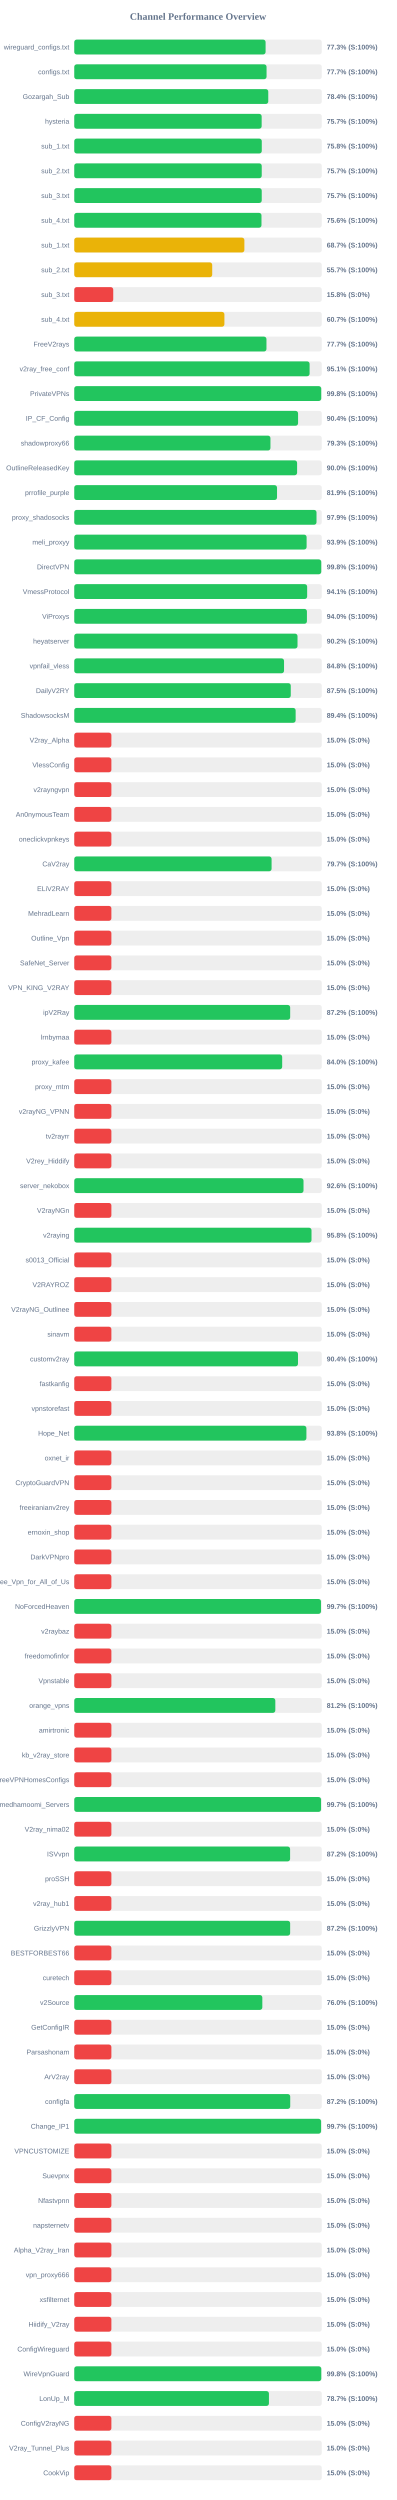
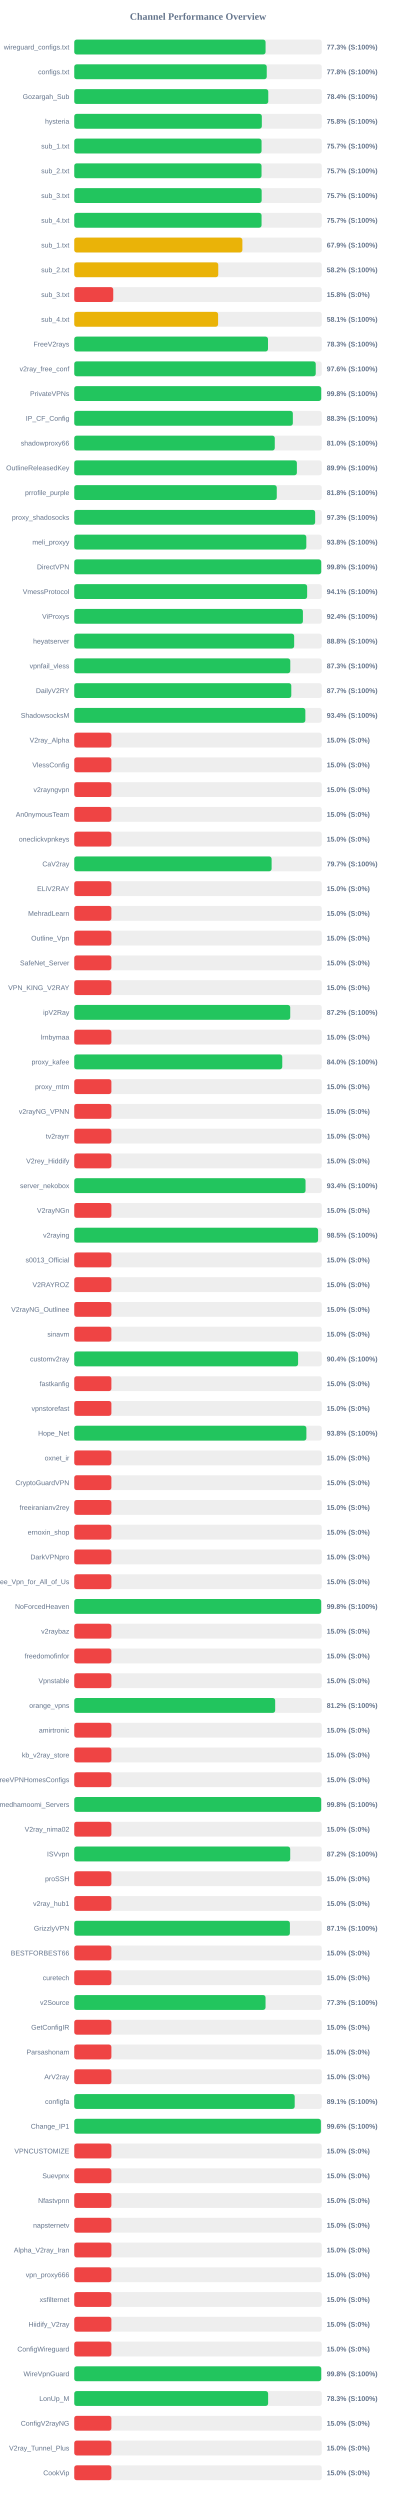
<svg xmlns="http://www.w3.org/2000/svg" width="800" height="5050" version="1.1">
  <style>
        .row { font: 14px Arial; fill: #64748b; }
        .score { font: bold 14px Arial; fill: #64748b; }
    </style>
  <text x="400" y="40" text-anchor="middle" font-size="20px" font-weight="bold" fill="#64748b">Channel Performance Overview</text>
  <rect x="150" y="80" width="500" height="30" fill="#eee" rx="5" />
-   <rect x="150" y="80" width="386.5" height="30" fill="#22c55e" rx="5" />
+   <rect x="150" y="80" width="386.45" height="30" fill="#22c55e" rx="5" />
  <text x="140" y="100" text-anchor="end" class="row">wireguard_configs.txt</text>
  <text x="660" y="100" text-anchor="start" class="score">77.3% (S:100%)</text>
  <rect x="150" y="130" width="500" height="30" fill="#eee" rx="5" />
-   <rect x="150" y="130" width="388.45" height="30" fill="#22c55e" rx="5" />
+   <rect x="150" y="130" width="388.85" height="30" fill="#22c55e" rx="5" />
  <text x="140" y="150" text-anchor="end" class="row">configs.txt</text>
-   <text x="660" y="150" text-anchor="start" class="score">77.7% (S:100%)</text>
+   <text x="660" y="150" text-anchor="start" class="score">77.8% (S:100%)</text>
  <rect x="150" y="180" width="500" height="30" fill="#eee" rx="5" />
  <rect x="150" y="180" width="391.9" height="30" fill="#22c55e" rx="5" />
  <text x="140" y="200" text-anchor="end" class="row">Gozargah_Sub</text>
  <text x="660" y="200" text-anchor="start" class="score">78.4% (S:100%)</text>
  <rect x="150" y="230" width="500" height="30" fill="#eee" rx="5" />
-   <rect x="150" y="230" width="378.55" height="30" fill="#22c55e" rx="5" />
+   <rect x="150" y="230" width="378.9" height="30" fill="#22c55e" rx="5" />
  <text x="140" y="250" text-anchor="end" class="row">hysteria</text>
-   <text x="660" y="250" text-anchor="start" class="score">75.7% (S:100%)</text>
+   <text x="660" y="250" text-anchor="start" class="score">75.8% (S:100%)</text>
  <rect x="150" y="280" width="500" height="30" fill="#eee" rx="5" />
-   <rect x="150" y="280" width="378.8" height="30" fill="#22c55e" rx="5" />
+   <rect x="150" y="280" width="378.35" height="30" fill="#22c55e" rx="5" />
  <text x="140" y="300" text-anchor="end" class="row">sub_1.txt</text>
-   <text x="660" y="300" text-anchor="start" class="score">75.8% (S:100%)</text>
+   <text x="660" y="300" text-anchor="start" class="score">75.7% (S:100%)</text>
  <rect x="150" y="330" width="500" height="30" fill="#eee" rx="5" />
-   <rect x="150" y="330" width="378.7" height="30" fill="#22c55e" rx="5" />
+   <rect x="150" y="330" width="378.3" height="30" fill="#22c55e" rx="5" />
  <text x="140" y="350" text-anchor="end" class="row">sub_2.txt</text>
  <text x="660" y="350" text-anchor="start" class="score">75.7% (S:100%)</text>
  <rect x="150" y="380" width="500" height="30" fill="#eee" rx="5" />
-   <rect x="150" y="380" width="378.7" height="30" fill="#22c55e" rx="5" />
+   <rect x="150" y="380" width="378.55" height="30" fill="#22c55e" rx="5" />
  <text x="140" y="400" text-anchor="end" class="row">sub_3.txt</text>
  <text x="660" y="400" text-anchor="start" class="score">75.7% (S:100%)</text>
  <rect x="150" y="430" width="500" height="30" fill="#eee" rx="5" />
-   <rect x="150" y="430" width="378.2" height="30" fill="#22c55e" rx="5" />
+   <rect x="150" y="430" width="378.35" height="30" fill="#22c55e" rx="5" />
  <text x="140" y="450" text-anchor="end" class="row">sub_4.txt</text>
-   <text x="660" y="450" text-anchor="start" class="score">75.6% (S:100%)</text>
+   <text x="660" y="450" text-anchor="start" class="score">75.7% (S:100%)</text>
  <rect x="150" y="480" width="500" height="30" fill="#eee" rx="5" />
-   <rect x="150" y="480" width="343.65" height="30" fill="#eab308" rx="5" />
+   <rect x="150" y="480" width="339.6" height="30" fill="#eab308" rx="5" />
  <text x="140" y="500" text-anchor="end" class="row">sub_1.txt</text>
-   <text x="660" y="500" text-anchor="start" class="score">68.7% (S:100%)</text>
+   <text x="660" y="500" text-anchor="start" class="score">67.9% (S:100%)</text>
  <rect x="150" y="530" width="500" height="30" fill="#eee" rx="5" />
-   <rect x="150" y="530" width="278.65" height="30" fill="#eab308" rx="5" />
+   <rect x="150" y="530" width="290.85" height="30" fill="#eab308" rx="5" />
  <text x="140" y="550" text-anchor="end" class="row">sub_2.txt</text>
-   <text x="660" y="550" text-anchor="start" class="score">55.7% (S:100%)</text>
+   <text x="660" y="550" text-anchor="start" class="score">58.2% (S:100%)</text>
  <rect x="150" y="580" width="500" height="30" fill="#eee" rx="5" />
  <rect x="150" y="580" width="78.75" height="30" fill="#ef4444" rx="5" />
  <text x="140" y="600" text-anchor="end" class="row">sub_3.txt</text>
  <text x="660" y="600" text-anchor="start" class="score">15.8% (S:0%)</text>
  <rect x="150" y="630" width="500" height="30" fill="#eee" rx="5" />
-   <rect x="150" y="630" width="303.3" height="30" fill="#eab308" rx="5" />
+   <rect x="150" y="630" width="290.55" height="30" fill="#eab308" rx="5" />
  <text x="140" y="650" text-anchor="end" class="row">sub_4.txt</text>
-   <text x="660" y="650" text-anchor="start" class="score">60.7% (S:100%)</text>
+   <text x="660" y="650" text-anchor="start" class="score">58.1% (S:100%)</text>
  <rect x="150" y="680" width="500" height="30" fill="#eee" rx="5" />
-   <rect x="150" y="680" width="388.25" height="30" fill="#22c55e" rx="5" />
+   <rect x="150" y="680" width="391.35" height="30" fill="#22c55e" rx="5" />
  <text x="140" y="700" text-anchor="end" class="row">FreeV2rays</text>
-   <text x="660" y="700" text-anchor="start" class="score">77.7% (S:100%)</text>
+   <text x="660" y="700" text-anchor="start" class="score">78.3% (S:100%)</text>
  <rect x="150" y="730" width="500" height="30" fill="#eee" rx="5" />
-   <rect x="150" y="730" width="475.4" height="30" fill="#22c55e" rx="5" />
+   <rect x="150" y="730" width="487.8" height="30" fill="#22c55e" rx="5" />
  <text x="140" y="750" text-anchor="end" class="row">v2ray_free_conf</text>
-   <text x="660" y="750" text-anchor="start" class="score">95.1% (S:100%)</text>
+   <text x="660" y="750" text-anchor="start" class="score">97.6% (S:100%)</text>
  <rect x="150" y="780" width="500" height="30" fill="#eee" rx="5" />
-   <rect x="150" y="780" width="498.85" height="30" fill="#22c55e" rx="5" />
+   <rect x="150" y="780" width="498.8" height="30" fill="#22c55e" rx="5" />
  <text x="140" y="800" text-anchor="end" class="row">PrivateVPNs</text>
  <text x="660" y="800" text-anchor="start" class="score">99.8% (S:100%)</text>
  <rect x="150" y="830" width="500" height="30" fill="#eee" rx="5" />
-   <rect x="150" y="830" width="452.1" height="30" fill="#22c55e" rx="5" />
+   <rect x="150" y="830" width="441.55" height="30" fill="#22c55e" rx="5" />
  <text x="140" y="850" text-anchor="end" class="row">IP_CF_Config</text>
-   <text x="660" y="850" text-anchor="start" class="score">90.4% (S:100%)</text>
+   <text x="660" y="850" text-anchor="start" class="score">88.3% (S:100%)</text>
  <rect x="150" y="880" width="500" height="30" fill="#eee" rx="5" />
-   <rect x="150" y="880" width="396.3" height="30" fill="#22c55e" rx="5" />
+   <rect x="150" y="880" width="405.05" height="30" fill="#22c55e" rx="5" />
  <text x="140" y="900" text-anchor="end" class="row">shadowproxy66</text>
-   <text x="660" y="900" text-anchor="start" class="score">79.3% (S:100%)</text>
+   <text x="660" y="900" text-anchor="start" class="score">81.0% (S:100%)</text>
  <rect x="150" y="930" width="500" height="30" fill="#eee" rx="5" />
-   <rect x="150" y="930" width="450.15" height="30" fill="#22c55e" rx="5" />
+   <rect x="150" y="930" width="449.7" height="30" fill="#22c55e" rx="5" />
  <text x="140" y="950" text-anchor="end" class="row">OutlineReleasedKey</text>
-   <text x="660" y="950" text-anchor="start" class="score">90.0% (S:100%)</text>
+   <text x="660" y="950" text-anchor="start" class="score">89.9% (S:100%)</text>
  <rect x="150" y="980" width="500" height="30" fill="#eee" rx="5" />
-   <rect x="150" y="980" width="409.6" height="30" fill="#22c55e" rx="5" />
+   <rect x="150" y="980" width="409.1" height="30" fill="#22c55e" rx="5" />
  <text x="140" y="1000" text-anchor="end" class="row">prrofile_purple</text>
-   <text x="660" y="1000" text-anchor="start" class="score">81.9% (S:100%)</text>
+   <text x="660" y="1000" text-anchor="start" class="score">81.8% (S:100%)</text>
  <rect x="150" y="1030" width="500" height="30" fill="#eee" rx="5" />
-   <rect x="150" y="1030" width="489.35" height="30" fill="#22c55e" rx="5" />
+   <rect x="150" y="1030" width="486.6" height="30" fill="#22c55e" rx="5" />
  <text x="140" y="1050" text-anchor="end" class="row">proxy_shadosocks</text>
-   <text x="660" y="1050" text-anchor="start" class="score">97.9% (S:100%)</text>
+   <text x="660" y="1050" text-anchor="start" class="score">97.3% (S:100%)</text>
  <rect x="150" y="1080" width="500" height="30" fill="#eee" rx="5" />
-   <rect x="150" y="1080" width="469.35" height="30" fill="#22c55e" rx="5" />
+   <rect x="150" y="1080" width="468.75" height="30" fill="#22c55e" rx="5" />
  <text x="140" y="1100" text-anchor="end" class="row">meli_proxyy</text>
-   <text x="660" y="1100" text-anchor="start" class="score">93.9% (S:100%)</text>
+   <text x="660" y="1100" text-anchor="start" class="score">93.8% (S:100%)</text>
  <rect x="150" y="1130" width="500" height="30" fill="#eee" rx="5" />
-   <rect x="150" y="1130" width="498.9" height="30" fill="#22c55e" rx="5" />
+   <rect x="150" y="1130" width="498.85" height="30" fill="#22c55e" rx="5" />
  <text x="140" y="1150" text-anchor="end" class="row">DirectVPN</text>
  <text x="660" y="1150" text-anchor="start" class="score">99.8% (S:100%)</text>
  <rect x="150" y="1180" width="500" height="30" fill="#eee" rx="5" />
-   <rect x="150" y="1180" width="470.45" height="30" fill="#22c55e" rx="5" />
+   <rect x="150" y="1180" width="470.4" height="30" fill="#22c55e" rx="5" />
  <text x="140" y="1200" text-anchor="end" class="row">VmessProtocol</text>
  <text x="660" y="1200" text-anchor="start" class="score">94.1% (S:100%)</text>
  <rect x="150" y="1230" width="500" height="30" fill="#eee" rx="5" />
-   <rect x="150" y="1230" width="470.0" height="30" fill="#22c55e" rx="5" />
+   <rect x="150" y="1230" width="461.9" height="30" fill="#22c55e" rx="5" />
  <text x="140" y="1250" text-anchor="end" class="row">ViProxys</text>
-   <text x="660" y="1250" text-anchor="start" class="score">94.0% (S:100%)</text>
+   <text x="660" y="1250" text-anchor="start" class="score">92.4% (S:100%)</text>
  <rect x="150" y="1280" width="500" height="30" fill="#eee" rx="5" />
-   <rect x="150" y="1280" width="451.0" height="30" fill="#22c55e" rx="5" />
+   <rect x="150" y="1280" width="444.2" height="30" fill="#22c55e" rx="5" />
  <text x="140" y="1300" text-anchor="end" class="row">heyatserver</text>
-   <text x="660" y="1300" text-anchor="start" class="score">90.2% (S:100%)</text>
+   <text x="660" y="1300" text-anchor="start" class="score">88.8% (S:100%)</text>
  <rect x="150" y="1330" width="500" height="30" fill="#eee" rx="5" />
-   <rect x="150" y="1330" width="423.75" height="30" fill="#22c55e" rx="5" />
+   <rect x="150" y="1330" width="436.35" height="30" fill="#22c55e" rx="5" />
  <text x="140" y="1350" text-anchor="end" class="row">vpnfail_vless</text>
-   <text x="660" y="1350" text-anchor="start" class="score">84.8% (S:100%)</text>
+   <text x="660" y="1350" text-anchor="start" class="score">87.3% (S:100%)</text>
  <rect x="150" y="1380" width="500" height="30" fill="#eee" rx="5" />
-   <rect x="150" y="1380" width="437.35" height="30" fill="#22c55e" rx="5" />
+   <rect x="150" y="1380" width="438.4" height="30" fill="#22c55e" rx="5" />
  <text x="140" y="1400" text-anchor="end" class="row">DailyV2RY</text>
-   <text x="660" y="1400" text-anchor="start" class="score">87.5% (S:100%)</text>
+   <text x="660" y="1400" text-anchor="start" class="score">87.7% (S:100%)</text>
  <rect x="150" y="1430" width="500" height="30" fill="#eee" rx="5" />
-   <rect x="150" y="1430" width="447.2" height="30" fill="#22c55e" rx="5" />
+   <rect x="150" y="1430" width="466.8" height="30" fill="#22c55e" rx="5" />
  <text x="140" y="1450" text-anchor="end" class="row">ShadowsocksM</text>
-   <text x="660" y="1450" text-anchor="start" class="score">89.4% (S:100%)</text>
+   <text x="660" y="1450" text-anchor="start" class="score">93.4% (S:100%)</text>
  <rect x="150" y="1480" width="500" height="30" fill="#eee" rx="5" />
  <rect x="150" y="1480" width="75.0" height="30" fill="#ef4444" rx="5" />
  <text x="140" y="1500" text-anchor="end" class="row">V2ray_Alpha</text>
  <text x="660" y="1500" text-anchor="start" class="score">15.0% (S:0%)</text>
  <rect x="150" y="1530" width="500" height="30" fill="#eee" rx="5" />
  <rect x="150" y="1530" width="75.0" height="30" fill="#ef4444" rx="5" />
  <text x="140" y="1550" text-anchor="end" class="row">VlessConfig</text>
  <text x="660" y="1550" text-anchor="start" class="score">15.0% (S:0%)</text>
  <rect x="150" y="1580" width="500" height="30" fill="#eee" rx="5" />
  <rect x="150" y="1580" width="75.0" height="30" fill="#ef4444" rx="5" />
  <text x="140" y="1600" text-anchor="end" class="row">v2rayngvpn</text>
  <text x="660" y="1600" text-anchor="start" class="score">15.0% (S:0%)</text>
  <rect x="150" y="1630" width="500" height="30" fill="#eee" rx="5" />
  <rect x="150" y="1630" width="75.0" height="30" fill="#ef4444" rx="5" />
  <text x="140" y="1650" text-anchor="end" class="row">An0nymousTeam</text>
  <text x="660" y="1650" text-anchor="start" class="score">15.0% (S:0%)</text>
  <rect x="150" y="1680" width="500" height="30" fill="#eee" rx="5" />
  <rect x="150" y="1680" width="75.0" height="30" fill="#ef4444" rx="5" />
  <text x="140" y="1700" text-anchor="end" class="row">oneclickvpnkeys</text>
  <text x="660" y="1700" text-anchor="start" class="score">15.0% (S:0%)</text>
  <rect x="150" y="1730" width="500" height="30" fill="#eee" rx="5" />
-   <rect x="150" y="1730" width="398.6" height="30" fill="#22c55e" rx="5" />
+   <rect x="150" y="1730" width="398.65" height="30" fill="#22c55e" rx="5" />
  <text x="140" y="1750" text-anchor="end" class="row">CaV2ray</text>
  <text x="660" y="1750" text-anchor="start" class="score">79.7% (S:100%)</text>
  <rect x="150" y="1780" width="500" height="30" fill="#eee" rx="5" />
  <rect x="150" y="1780" width="75.0" height="30" fill="#ef4444" rx="5" />
  <text x="140" y="1800" text-anchor="end" class="row">ELiV2RAY</text>
  <text x="660" y="1800" text-anchor="start" class="score">15.0% (S:0%)</text>
  <rect x="150" y="1830" width="500" height="30" fill="#eee" rx="5" />
  <rect x="150" y="1830" width="75.0" height="30" fill="#ef4444" rx="5" />
  <text x="140" y="1850" text-anchor="end" class="row">MehradLearn</text>
  <text x="660" y="1850" text-anchor="start" class="score">15.0% (S:0%)</text>
  <rect x="150" y="1880" width="500" height="30" fill="#eee" rx="5" />
  <rect x="150" y="1880" width="75.0" height="30" fill="#ef4444" rx="5" />
  <text x="140" y="1900" text-anchor="end" class="row">Outline_Vpn</text>
  <text x="660" y="1900" text-anchor="start" class="score">15.0% (S:0%)</text>
  <rect x="150" y="1930" width="500" height="30" fill="#eee" rx="5" />
  <rect x="150" y="1930" width="75.0" height="30" fill="#ef4444" rx="5" />
  <text x="140" y="1950" text-anchor="end" class="row">SafeNet_Server</text>
  <text x="660" y="1950" text-anchor="start" class="score">15.0% (S:0%)</text>
  <rect x="150" y="1980" width="500" height="30" fill="#eee" rx="5" />
  <rect x="150" y="1980" width="75.0" height="30" fill="#ef4444" rx="5" />
  <text x="140" y="2000" text-anchor="end" class="row">VPN_KING_V2RAY</text>
  <text x="660" y="2000" text-anchor="start" class="score">15.0% (S:0%)</text>
  <rect x="150" y="2030" width="500" height="30" fill="#eee" rx="5" />
-   <rect x="150" y="2030" width="436.15" height="30" fill="#22c55e" rx="5" />
+   <rect x="150" y="2030" width="436.25" height="30" fill="#22c55e" rx="5" />
  <text x="140" y="2050" text-anchor="end" class="row">ipV2Ray</text>
  <text x="660" y="2050" text-anchor="start" class="score">87.2% (S:100%)</text>
  <rect x="150" y="2080" width="500" height="30" fill="#eee" rx="5" />
  <rect x="150" y="2080" width="75.0" height="30" fill="#ef4444" rx="5" />
  <text x="140" y="2100" text-anchor="end" class="row">lrnbymaa</text>
  <text x="660" y="2100" text-anchor="start" class="score">15.0% (S:0%)</text>
  <rect x="150" y="2130" width="500" height="30" fill="#eee" rx="5" />
-   <rect x="150" y="2130" width="420.0" height="30" fill="#22c55e" rx="5" />
+   <rect x="150" y="2130" width="420.15" height="30" fill="#22c55e" rx="5" />
  <text x="140" y="2150" text-anchor="end" class="row">proxy_kafee</text>
  <text x="660" y="2150" text-anchor="start" class="score">84.0% (S:100%)</text>
  <rect x="150" y="2180" width="500" height="30" fill="#eee" rx="5" />
  <rect x="150" y="2180" width="75.0" height="30" fill="#ef4444" rx="5" />
  <text x="140" y="2200" text-anchor="end" class="row">proxy_mtm</text>
  <text x="660" y="2200" text-anchor="start" class="score">15.0% (S:0%)</text>
  <rect x="150" y="2230" width="500" height="30" fill="#eee" rx="5" />
  <rect x="150" y="2230" width="75.0" height="30" fill="#ef4444" rx="5" />
  <text x="140" y="2250" text-anchor="end" class="row">v2rayNG_VPNN</text>
  <text x="660" y="2250" text-anchor="start" class="score">15.0% (S:0%)</text>
  <rect x="150" y="2280" width="500" height="30" fill="#eee" rx="5" />
  <rect x="150" y="2280" width="75.0" height="30" fill="#ef4444" rx="5" />
  <text x="140" y="2300" text-anchor="end" class="row">tv2rayrr</text>
  <text x="660" y="2300" text-anchor="start" class="score">15.0% (S:0%)</text>
  <rect x="150" y="2330" width="500" height="30" fill="#eee" rx="5" />
  <rect x="150" y="2330" width="75.0" height="30" fill="#ef4444" rx="5" />
  <text x="140" y="2350" text-anchor="end" class="row">V2rey_Hiddify</text>
  <text x="660" y="2350" text-anchor="start" class="score">15.0% (S:0%)</text>
  <rect x="150" y="2380" width="500" height="30" fill="#eee" rx="5" />
-   <rect x="150" y="2380" width="463.1" height="30" fill="#22c55e" rx="5" />
+   <rect x="150" y="2380" width="467.2" height="30" fill="#22c55e" rx="5" />
  <text x="140" y="2400" text-anchor="end" class="row">server_nekobox</text>
-   <text x="660" y="2400" text-anchor="start" class="score">92.6% (S:100%)</text>
+   <text x="660" y="2400" text-anchor="start" class="score">93.4% (S:100%)</text>
  <rect x="150" y="2430" width="500" height="30" fill="#eee" rx="5" />
  <rect x="150" y="2430" width="75.0" height="30" fill="#ef4444" rx="5" />
  <text x="140" y="2450" text-anchor="end" class="row">V2rayNGn</text>
  <text x="660" y="2450" text-anchor="start" class="score">15.0% (S:0%)</text>
  <rect x="150" y="2480" width="500" height="30" fill="#eee" rx="5" />
-   <rect x="150" y="2480" width="479.25" height="30" fill="#22c55e" rx="5" />
+   <rect x="150" y="2480" width="492.55" height="30" fill="#22c55e" rx="5" />
  <text x="140" y="2500" text-anchor="end" class="row">v2raying</text>
-   <text x="660" y="2500" text-anchor="start" class="score">95.8% (S:100%)</text>
+   <text x="660" y="2500" text-anchor="start" class="score">98.5% (S:100%)</text>
  <rect x="150" y="2530" width="500" height="30" fill="#eee" rx="5" />
  <rect x="150" y="2530" width="75.0" height="30" fill="#ef4444" rx="5" />
  <text x="140" y="2550" text-anchor="end" class="row">s0013_Official</text>
  <text x="660" y="2550" text-anchor="start" class="score">15.0% (S:0%)</text>
  <rect x="150" y="2580" width="500" height="30" fill="#eee" rx="5" />
  <rect x="150" y="2580" width="75.0" height="30" fill="#ef4444" rx="5" />
  <text x="140" y="2600" text-anchor="end" class="row">V2RAYROZ</text>
  <text x="660" y="2600" text-anchor="start" class="score">15.0% (S:0%)</text>
  <rect x="150" y="2630" width="500" height="30" fill="#eee" rx="5" />
  <rect x="150" y="2630" width="75.0" height="30" fill="#ef4444" rx="5" />
  <text x="140" y="2650" text-anchor="end" class="row">V2rayNG_Outlinee</text>
  <text x="660" y="2650" text-anchor="start" class="score">15.0% (S:0%)</text>
  <rect x="150" y="2680" width="500" height="30" fill="#eee" rx="5" />
  <rect x="150" y="2680" width="75.0" height="30" fill="#ef4444" rx="5" />
  <text x="140" y="2700" text-anchor="end" class="row">sinavm</text>
  <text x="660" y="2700" text-anchor="start" class="score">15.0% (S:0%)</text>
  <rect x="150" y="2730" width="500" height="30" fill="#eee" rx="5" />
-   <rect x="150" y="2730" width="451.95" height="30" fill="#22c55e" rx="5" />
+   <rect x="150" y="2730" width="452.15" height="30" fill="#22c55e" rx="5" />
  <text x="140" y="2750" text-anchor="end" class="row">customv2ray</text>
  <text x="660" y="2750" text-anchor="start" class="score">90.4% (S:100%)</text>
  <rect x="150" y="2780" width="500" height="30" fill="#eee" rx="5" />
  <rect x="150" y="2780" width="75.0" height="30" fill="#ef4444" rx="5" />
  <text x="140" y="2800" text-anchor="end" class="row">fastkanfig</text>
  <text x="660" y="2800" text-anchor="start" class="score">15.0% (S:0%)</text>
  <rect x="150" y="2830" width="500" height="30" fill="#eee" rx="5" />
  <rect x="150" y="2830" width="75.0" height="30" fill="#ef4444" rx="5" />
  <text x="140" y="2850" text-anchor="end" class="row">vpnstorefast</text>
  <text x="660" y="2850" text-anchor="start" class="score">15.0% (S:0%)</text>
  <rect x="150" y="2880" width="500" height="30" fill="#eee" rx="5" />
-   <rect x="150" y="2880" width="468.95" height="30" fill="#22c55e" rx="5" />
+   <rect x="150" y="2880" width="468.9" height="30" fill="#22c55e" rx="5" />
  <text x="140" y="2900" text-anchor="end" class="row">Hope_Net</text>
  <text x="660" y="2900" text-anchor="start" class="score">93.8% (S:100%)</text>
  <rect x="150" y="2930" width="500" height="30" fill="#eee" rx="5" />
  <rect x="150" y="2930" width="75.0" height="30" fill="#ef4444" rx="5" />
  <text x="140" y="2950" text-anchor="end" class="row">oxnet_ir</text>
  <text x="660" y="2950" text-anchor="start" class="score">15.0% (S:0%)</text>
  <rect x="150" y="2980" width="500" height="30" fill="#eee" rx="5" />
  <rect x="150" y="2980" width="75.0" height="30" fill="#ef4444" rx="5" />
  <text x="140" y="3000" text-anchor="end" class="row">CryptoGuardVPN</text>
  <text x="660" y="3000" text-anchor="start" class="score">15.0% (S:0%)</text>
  <rect x="150" y="3030" width="500" height="30" fill="#eee" rx="5" />
  <rect x="150" y="3030" width="75.0" height="30" fill="#ef4444" rx="5" />
  <text x="140" y="3050" text-anchor="end" class="row">freeiranianv2rey</text>
  <text x="660" y="3050" text-anchor="start" class="score">15.0% (S:0%)</text>
  <rect x="150" y="3080" width="500" height="30" fill="#eee" rx="5" />
  <rect x="150" y="3080" width="75.0" height="30" fill="#ef4444" rx="5" />
  <text x="140" y="3100" text-anchor="end" class="row">ernoxin_shop</text>
  <text x="660" y="3100" text-anchor="start" class="score">15.0% (S:0%)</text>
  <rect x="150" y="3130" width="500" height="30" fill="#eee" rx="5" />
  <rect x="150" y="3130" width="75.0" height="30" fill="#ef4444" rx="5" />
  <text x="140" y="3150" text-anchor="end" class="row">DarkVPNpro</text>
  <text x="660" y="3150" text-anchor="start" class="score">15.0% (S:0%)</text>
  <rect x="150" y="3180" width="500" height="30" fill="#eee" rx="5" />
  <rect x="150" y="3180" width="75.0" height="30" fill="#ef4444" rx="5" />
  <text x="140" y="3200" text-anchor="end" class="row">Free_Vpn_for_All_of_Us</text>
  <text x="660" y="3200" text-anchor="start" class="score">15.0% (S:0%)</text>
  <rect x="150" y="3230" width="500" height="30" fill="#eee" rx="5" />
-   <rect x="150" y="3230" width="498.4" height="30" fill="#22c55e" rx="5" />
+   <rect x="150" y="3230" width="498.75" height="30" fill="#22c55e" rx="5" />
  <text x="140" y="3250" text-anchor="end" class="row">NoForcedHeaven</text>
-   <text x="660" y="3250" text-anchor="start" class="score">99.7% (S:100%)</text>
+   <text x="660" y="3250" text-anchor="start" class="score">99.8% (S:100%)</text>
  <rect x="150" y="3280" width="500" height="30" fill="#eee" rx="5" />
  <rect x="150" y="3280" width="75.0" height="30" fill="#ef4444" rx="5" />
  <text x="140" y="3300" text-anchor="end" class="row">v2raybaz</text>
  <text x="660" y="3300" text-anchor="start" class="score">15.0% (S:0%)</text>
  <rect x="150" y="3330" width="500" height="30" fill="#eee" rx="5" />
  <rect x="150" y="3330" width="75.0" height="30" fill="#ef4444" rx="5" />
  <text x="140" y="3350" text-anchor="end" class="row">freedomofinfor</text>
  <text x="660" y="3350" text-anchor="start" class="score">15.0% (S:0%)</text>
  <rect x="150" y="3380" width="500" height="30" fill="#eee" rx="5" />
  <rect x="150" y="3380" width="75.0" height="30" fill="#ef4444" rx="5" />
  <text x="140" y="3400" text-anchor="end" class="row">Vpnstable</text>
  <text x="660" y="3400" text-anchor="start" class="score">15.0% (S:0%)</text>
  <rect x="150" y="3430" width="500" height="30" fill="#eee" rx="5" />
-   <rect x="150" y="3430" width="406.15" height="30" fill="#22c55e" rx="5" />
+   <rect x="150" y="3430" width="405.85" height="30" fill="#22c55e" rx="5" />
  <text x="140" y="3450" text-anchor="end" class="row">orange_vpns</text>
  <text x="660" y="3450" text-anchor="start" class="score">81.2% (S:100%)</text>
  <rect x="150" y="3480" width="500" height="30" fill="#eee" rx="5" />
  <rect x="150" y="3480" width="75.0" height="30" fill="#ef4444" rx="5" />
  <text x="140" y="3500" text-anchor="end" class="row">amirtronic</text>
  <text x="660" y="3500" text-anchor="start" class="score">15.0% (S:0%)</text>
  <rect x="150" y="3530" width="500" height="30" fill="#eee" rx="5" />
  <rect x="150" y="3530" width="75.0" height="30" fill="#ef4444" rx="5" />
  <text x="140" y="3550" text-anchor="end" class="row">kb_v2ray_store</text>
  <text x="660" y="3550" text-anchor="start" class="score">15.0% (S:0%)</text>
  <rect x="150" y="3580" width="500" height="30" fill="#eee" rx="5" />
  <rect x="150" y="3580" width="75.0" height="30" fill="#ef4444" rx="5" />
  <text x="140" y="3600" text-anchor="end" class="row">FreeVPNHomesConfigs</text>
  <text x="660" y="3600" text-anchor="start" class="score">15.0% (S:0%)</text>
  <rect x="150" y="3630" width="500" height="30" fill="#eee" rx="5" />
-   <rect x="150" y="3630" width="498.5" height="30" fill="#22c55e" rx="5" />
+   <rect x="150" y="3630" width="498.75" height="30" fill="#22c55e" rx="5" />
  <text x="140" y="3650" text-anchor="end" class="row">Ahmedhamoomi_Servers</text>
-   <text x="660" y="3650" text-anchor="start" class="score">99.7% (S:100%)</text>
+   <text x="660" y="3650" text-anchor="start" class="score">99.8% (S:100%)</text>
  <rect x="150" y="3680" width="500" height="30" fill="#eee" rx="5" />
  <rect x="150" y="3680" width="75.0" height="30" fill="#ef4444" rx="5" />
  <text x="140" y="3700" text-anchor="end" class="row">V2ray_nima02</text>
  <text x="660" y="3700" text-anchor="start" class="score">15.0% (S:0%)</text>
  <rect x="150" y="3730" width="500" height="30" fill="#eee" rx="5" />
-   <rect x="150" y="3730" width="436.0" height="30" fill="#22c55e" rx="5" />
+   <rect x="150" y="3730" width="436.2" height="30" fill="#22c55e" rx="5" />
  <text x="140" y="3750" text-anchor="end" class="row">ISVvpn</text>
  <text x="660" y="3750" text-anchor="start" class="score">87.2% (S:100%)</text>
  <rect x="150" y="3780" width="500" height="30" fill="#eee" rx="5" />
  <rect x="150" y="3780" width="75.0" height="30" fill="#ef4444" rx="5" />
  <text x="140" y="3800" text-anchor="end" class="row">proSSH</text>
  <text x="660" y="3800" text-anchor="start" class="score">15.0% (S:0%)</text>
  <rect x="150" y="3830" width="500" height="30" fill="#eee" rx="5" />
  <rect x="150" y="3830" width="75.0" height="30" fill="#ef4444" rx="5" />
  <text x="140" y="3850" text-anchor="end" class="row">v2ray_hub1</text>
  <text x="660" y="3850" text-anchor="start" class="score">15.0% (S:0%)</text>
  <rect x="150" y="3880" width="500" height="30" fill="#eee" rx="5" />
-   <rect x="150" y="3880" width="436.1" height="30" fill="#22c55e" rx="5" />
+   <rect x="150" y="3880" width="435.6" height="30" fill="#22c55e" rx="5" />
  <text x="140" y="3900" text-anchor="end" class="row">GrizzlyVPN</text>
-   <text x="660" y="3900" text-anchor="start" class="score">87.2% (S:100%)</text>
+   <text x="660" y="3900" text-anchor="start" class="score">87.1% (S:100%)</text>
  <rect x="150" y="3930" width="500" height="30" fill="#eee" rx="5" />
  <rect x="150" y="3930" width="75.0" height="30" fill="#ef4444" rx="5" />
  <text x="140" y="3950" text-anchor="end" class="row">BESTFORBEST66</text>
  <text x="660" y="3950" text-anchor="start" class="score">15.0% (S:0%)</text>
  <rect x="150" y="3980" width="500" height="30" fill="#eee" rx="5" />
  <rect x="150" y="3980" width="75.0" height="30" fill="#ef4444" rx="5" />
  <text x="140" y="4000" text-anchor="end" class="row">curetech</text>
  <text x="660" y="4000" text-anchor="start" class="score">15.0% (S:0%)</text>
  <rect x="150" y="4030" width="500" height="30" fill="#eee" rx="5" />
-   <rect x="150" y="4030" width="379.9" height="30" fill="#22c55e" rx="5" />
+   <rect x="150" y="4030" width="386.4" height="30" fill="#22c55e" rx="5" />
  <text x="140" y="4050" text-anchor="end" class="row">v2Source</text>
-   <text x="660" y="4050" text-anchor="start" class="score">76.0% (S:100%)</text>
+   <text x="660" y="4050" text-anchor="start" class="score">77.3% (S:100%)</text>
  <rect x="150" y="4080" width="500" height="30" fill="#eee" rx="5" />
  <rect x="150" y="4080" width="75.0" height="30" fill="#ef4444" rx="5" />
  <text x="140" y="4100" text-anchor="end" class="row">GetConfigIR</text>
  <text x="660" y="4100" text-anchor="start" class="score">15.0% (S:0%)</text>
  <rect x="150" y="4130" width="500" height="30" fill="#eee" rx="5" />
  <rect x="150" y="4130" width="75.0" height="30" fill="#ef4444" rx="5" />
  <text x="140" y="4150" text-anchor="end" class="row">Parsashonam</text>
  <text x="660" y="4150" text-anchor="start" class="score">15.0% (S:0%)</text>
  <rect x="150" y="4180" width="500" height="30" fill="#eee" rx="5" />
  <rect x="150" y="4180" width="75.0" height="30" fill="#ef4444" rx="5" />
  <text x="140" y="4200" text-anchor="end" class="row">ArV2ray</text>
  <text x="660" y="4200" text-anchor="start" class="score">15.0% (S:0%)</text>
  <rect x="150" y="4230" width="500" height="30" fill="#eee" rx="5" />
-   <rect x="150" y="4230" width="436.25" height="30" fill="#22c55e" rx="5" />
+   <rect x="150" y="4230" width="445.3" height="30" fill="#22c55e" rx="5" />
  <text x="140" y="4250" text-anchor="end" class="row">configfa</text>
-   <text x="660" y="4250" text-anchor="start" class="score">87.2% (S:100%)</text>
+   <text x="660" y="4250" text-anchor="start" class="score">89.1% (S:100%)</text>
  <rect x="150" y="4280" width="500" height="30" fill="#eee" rx="5" />
-   <rect x="150" y="4280" width="498.55" height="30" fill="#22c55e" rx="5" />
+   <rect x="150" y="4280" width="498.2" height="30" fill="#22c55e" rx="5" />
  <text x="140" y="4300" text-anchor="end" class="row">Change_IP1</text>
-   <text x="660" y="4300" text-anchor="start" class="score">99.7% (S:100%)</text>
+   <text x="660" y="4300" text-anchor="start" class="score">99.6% (S:100%)</text>
  <rect x="150" y="4330" width="500" height="30" fill="#eee" rx="5" />
  <rect x="150" y="4330" width="75.0" height="30" fill="#ef4444" rx="5" />
  <text x="140" y="4350" text-anchor="end" class="row">VPNCUSTOMIZE</text>
  <text x="660" y="4350" text-anchor="start" class="score">15.0% (S:0%)</text>
  <rect x="150" y="4380" width="500" height="30" fill="#eee" rx="5" />
  <rect x="150" y="4380" width="75.0" height="30" fill="#ef4444" rx="5" />
  <text x="140" y="4400" text-anchor="end" class="row">Suevpnx</text>
  <text x="660" y="4400" text-anchor="start" class="score">15.0% (S:0%)</text>
  <rect x="150" y="4430" width="500" height="30" fill="#eee" rx="5" />
  <rect x="150" y="4430" width="75.0" height="30" fill="#ef4444" rx="5" />
  <text x="140" y="4450" text-anchor="end" class="row">Nfastvpnn</text>
  <text x="660" y="4450" text-anchor="start" class="score">15.0% (S:0%)</text>
  <rect x="150" y="4480" width="500" height="30" fill="#eee" rx="5" />
  <rect x="150" y="4480" width="75.0" height="30" fill="#ef4444" rx="5" />
  <text x="140" y="4500" text-anchor="end" class="row">napsternetv</text>
  <text x="660" y="4500" text-anchor="start" class="score">15.0% (S:0%)</text>
  <rect x="150" y="4530" width="500" height="30" fill="#eee" rx="5" />
  <rect x="150" y="4530" width="75.0" height="30" fill="#ef4444" rx="5" />
  <text x="140" y="4550" text-anchor="end" class="row">Alpha_V2ray_Iran</text>
  <text x="660" y="4550" text-anchor="start" class="score">15.0% (S:0%)</text>
  <rect x="150" y="4580" width="500" height="30" fill="#eee" rx="5" />
  <rect x="150" y="4580" width="75.0" height="30" fill="#ef4444" rx="5" />
  <text x="140" y="4600" text-anchor="end" class="row">vpn_proxy666</text>
  <text x="660" y="4600" text-anchor="start" class="score">15.0% (S:0%)</text>
  <rect x="150" y="4630" width="500" height="30" fill="#eee" rx="5" />
  <rect x="150" y="4630" width="75.0" height="30" fill="#ef4444" rx="5" />
  <text x="140" y="4650" text-anchor="end" class="row">xsfilternet</text>
  <text x="660" y="4650" text-anchor="start" class="score">15.0% (S:0%)</text>
  <rect x="150" y="4680" width="500" height="30" fill="#eee" rx="5" />
  <rect x="150" y="4680" width="75.0" height="30" fill="#ef4444" rx="5" />
  <text x="140" y="4700" text-anchor="end" class="row">Hiidify_V2ray</text>
  <text x="660" y="4700" text-anchor="start" class="score">15.0% (S:0%)</text>
  <rect x="150" y="4730" width="500" height="30" fill="#eee" rx="5" />
  <rect x="150" y="4730" width="75.0" height="30" fill="#ef4444" rx="5" />
  <text x="140" y="4750" text-anchor="end" class="row">ConfigWireguard</text>
  <text x="660" y="4750" text-anchor="start" class="score">15.0% (S:0%)</text>
  <rect x="150" y="4780" width="500" height="30" fill="#eee" rx="5" />
-   <rect x="150" y="4780" width="498.95" height="30" fill="#22c55e" rx="5" />
+   <rect x="150" y="4780" width="498.85" height="30" fill="#22c55e" rx="5" />
  <text x="140" y="4800" text-anchor="end" class="row">WireVpnGuard</text>
  <text x="660" y="4800" text-anchor="start" class="score">99.8% (S:100%)</text>
  <rect x="150" y="4830" width="500" height="30" fill="#eee" rx="5" />
-   <rect x="150" y="4830" width="393.25" height="30" fill="#22c55e" rx="5" />
+   <rect x="150" y="4830" width="391.6" height="30" fill="#22c55e" rx="5" />
  <text x="140" y="4850" text-anchor="end" class="row">LonUp_M</text>
-   <text x="660" y="4850" text-anchor="start" class="score">78.7% (S:100%)</text>
+   <text x="660" y="4850" text-anchor="start" class="score">78.3% (S:100%)</text>
  <rect x="150" y="4880" width="500" height="30" fill="#eee" rx="5" />
  <rect x="150" y="4880" width="75.0" height="30" fill="#ef4444" rx="5" />
  <text x="140" y="4900" text-anchor="end" class="row">ConfigV2rayNG</text>
  <text x="660" y="4900" text-anchor="start" class="score">15.0% (S:0%)</text>
  <rect x="150" y="4930" width="500" height="30" fill="#eee" rx="5" />
  <rect x="150" y="4930" width="75.0" height="30" fill="#ef4444" rx="5" />
  <text x="140" y="4950" text-anchor="end" class="row">V2ray_Tunnel_Plus</text>
  <text x="660" y="4950" text-anchor="start" class="score">15.0% (S:0%)</text>
  <rect x="150" y="4980" width="500" height="30" fill="#eee" rx="5" />
  <rect x="150" y="4980" width="75.0" height="30" fill="#ef4444" rx="5" />
  <text x="140" y="5000" text-anchor="end" class="row">CookVip</text>
  <text x="660" y="5000" text-anchor="start" class="score">15.0% (S:0%)</text>
</svg>
